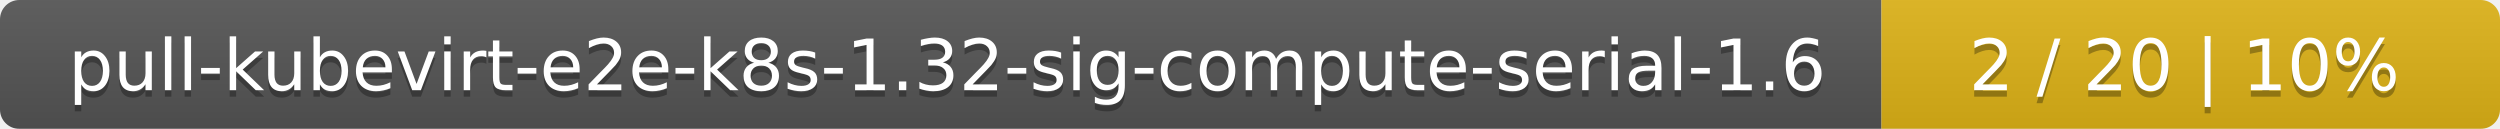
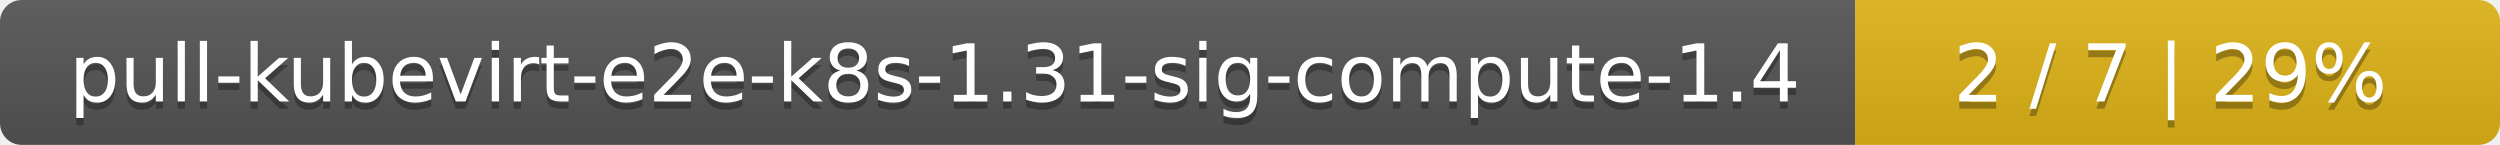
- <svg xmlns="http://www.w3.org/2000/svg" width="388" height="20">
+ <svg xmlns="http://www.w3.org/2000/svg" width="345" height="20">
  <linearGradient id="smooth" x2="0" y2="100%">
    <stop offset="0" stop-color="#bbb" stop-opacity=".1" />
    <stop offset="1" stop-opacity=".1" />
  </linearGradient>
  <mask id="round">
-     <rect width="388" height="20" rx="3" fill="#fff" />
+     <rect width="345" height="20" rx="3" fill="#fff" />
  </mask>
  <g mask="url(#round)">
-     <rect width="292" height="20" fill="#555" />
-     <rect x="292" width="96" height="20" fill="#dfb317" />
-     <rect width="388" height="20" fill="url(#smooth)" />
+     <rect width="256" height="20" fill="#555" />
+     <rect x="256" width="89" height="20" fill="#dfb317" />
+     <rect width="345" height="20" fill="url(#smooth)" />
  </g>
  <g fill="#fff" text-anchor="middle" font-family="DejaVu Sans,Verdana,Geneva,sans-serif" font-size="11">
-     <text x="147" y="15" fill="#010101" fill-opacity=".3">pull-kubevirt-e2e-k8s-1.32-sig-compute-serial-1.6</text>
-     <text x="147" y="14">pull-kubevirt-e2e-k8s-1.32-sig-compute-serial-1.6</text>
-     <text x="339" y="15" fill="#010101" fill-opacity=".3">2 / 20    |    10%</text>
-     <text x="339" y="14">2 / 20    |    10%</text>
+     <text x="129" y="15" fill="#010101" fill-opacity=".3">pull-kubevirt-e2e-k8s-1.31-sig-compute-1.4</text>
+     <text x="129" y="14">pull-kubevirt-e2e-k8s-1.31-sig-compute-1.4</text>
+     <text x="299.5" y="15" fill="#010101" fill-opacity=".3">2 / 7    |    29%</text>
+     <text x="299.5" y="14">2 / 7    |    29%</text>
  </g>
</svg>
